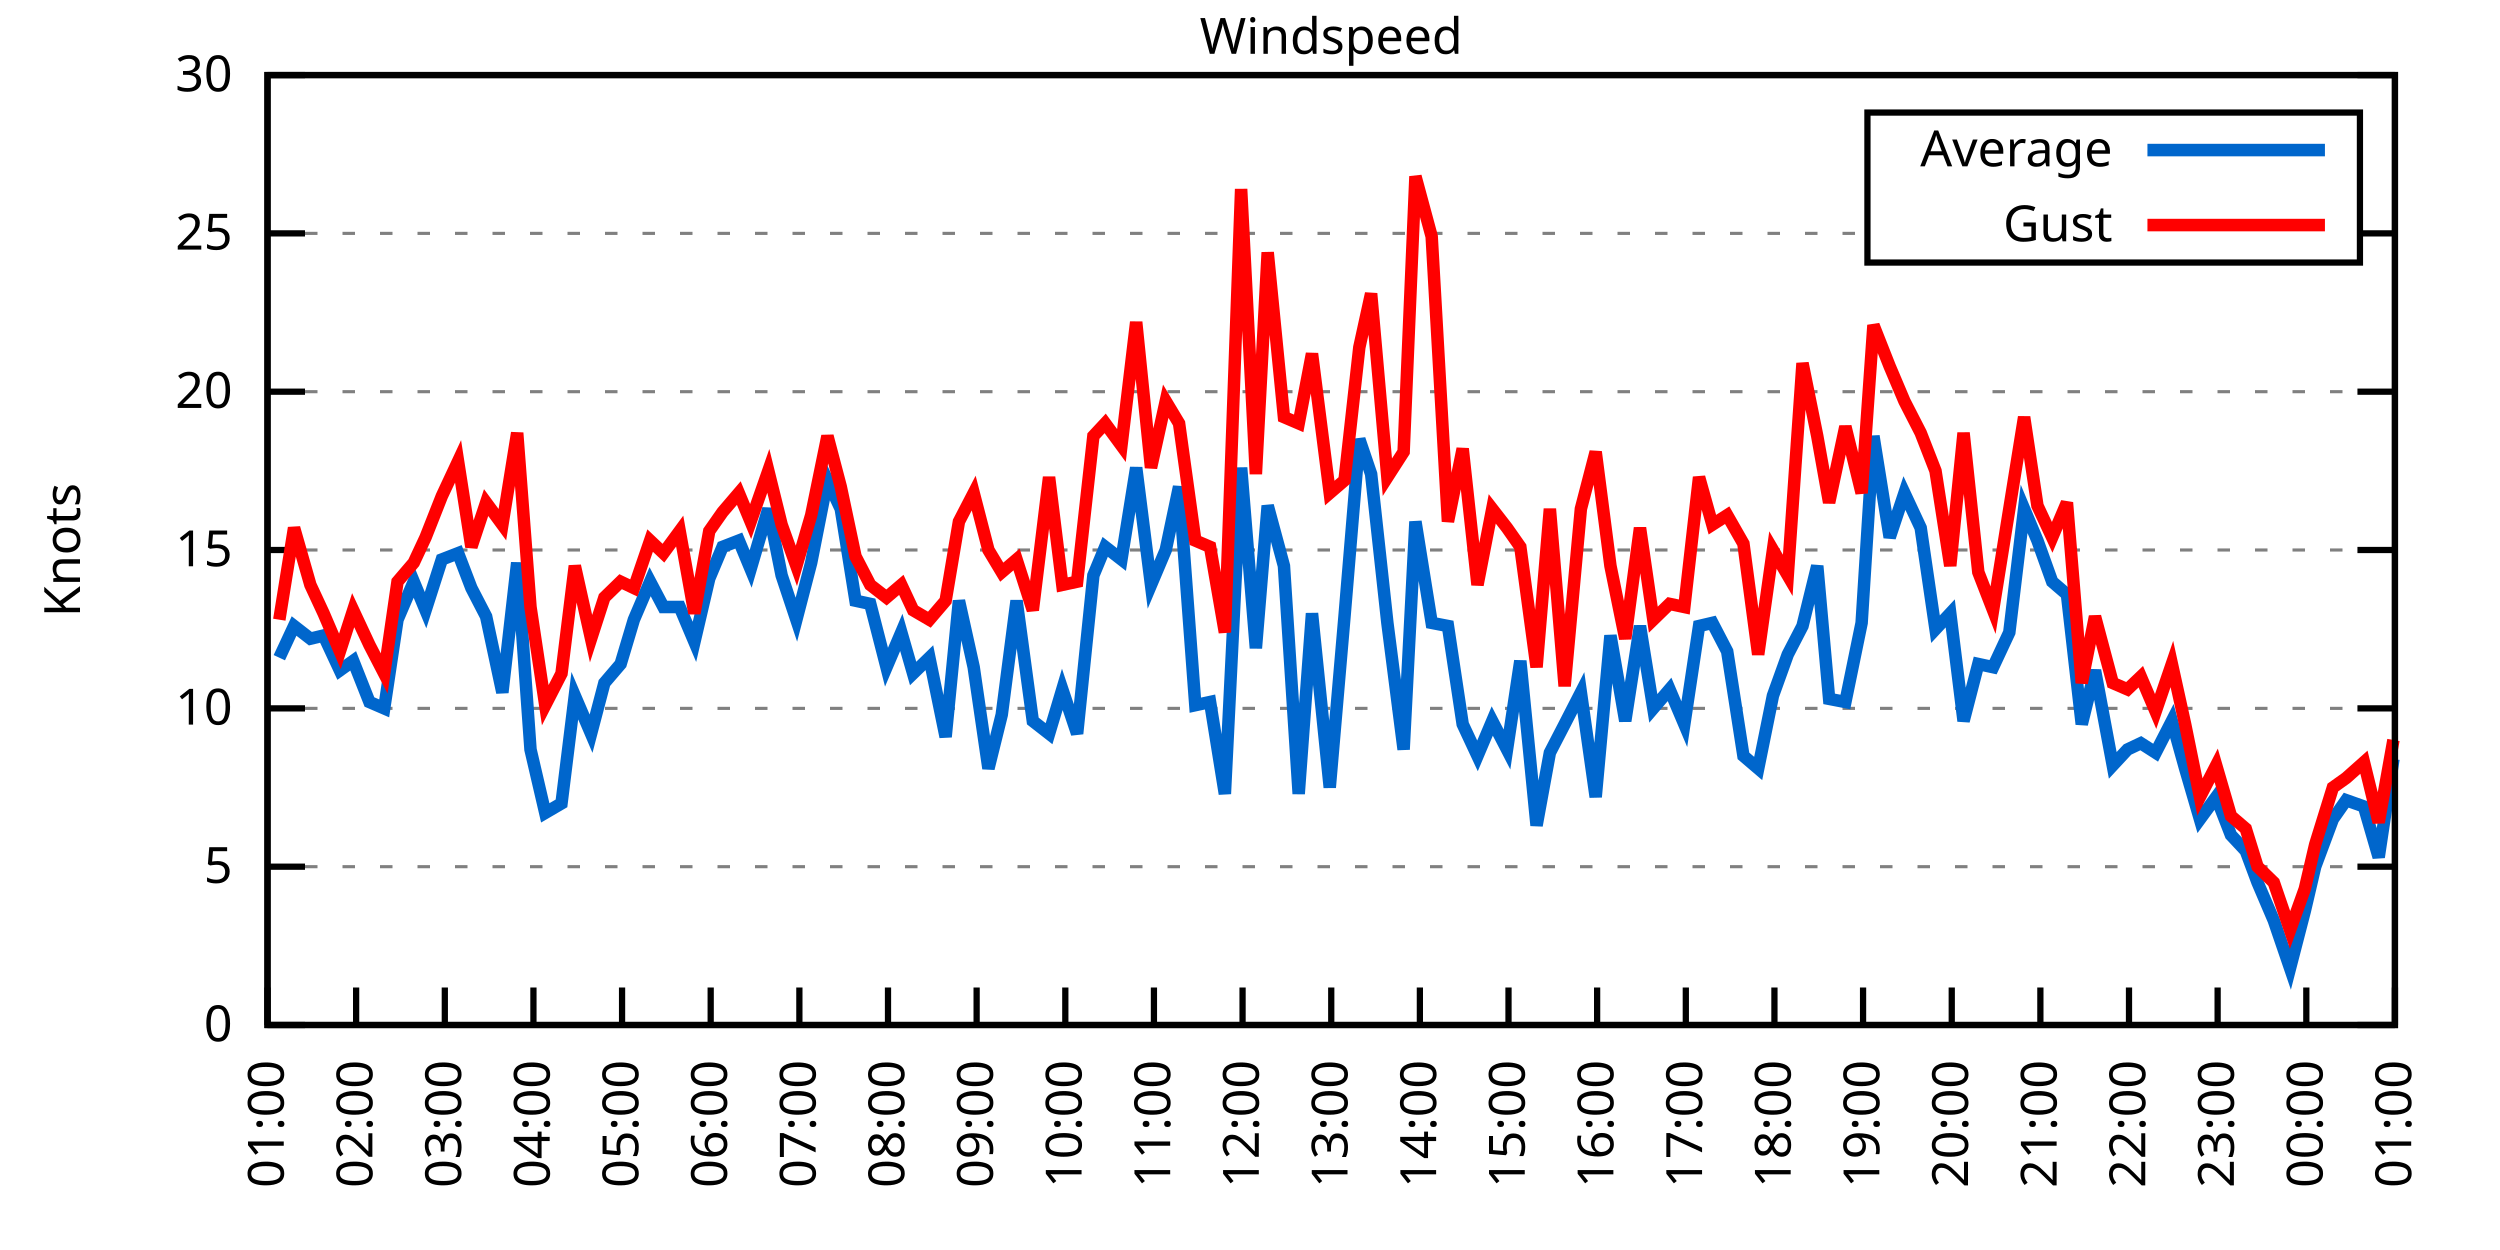
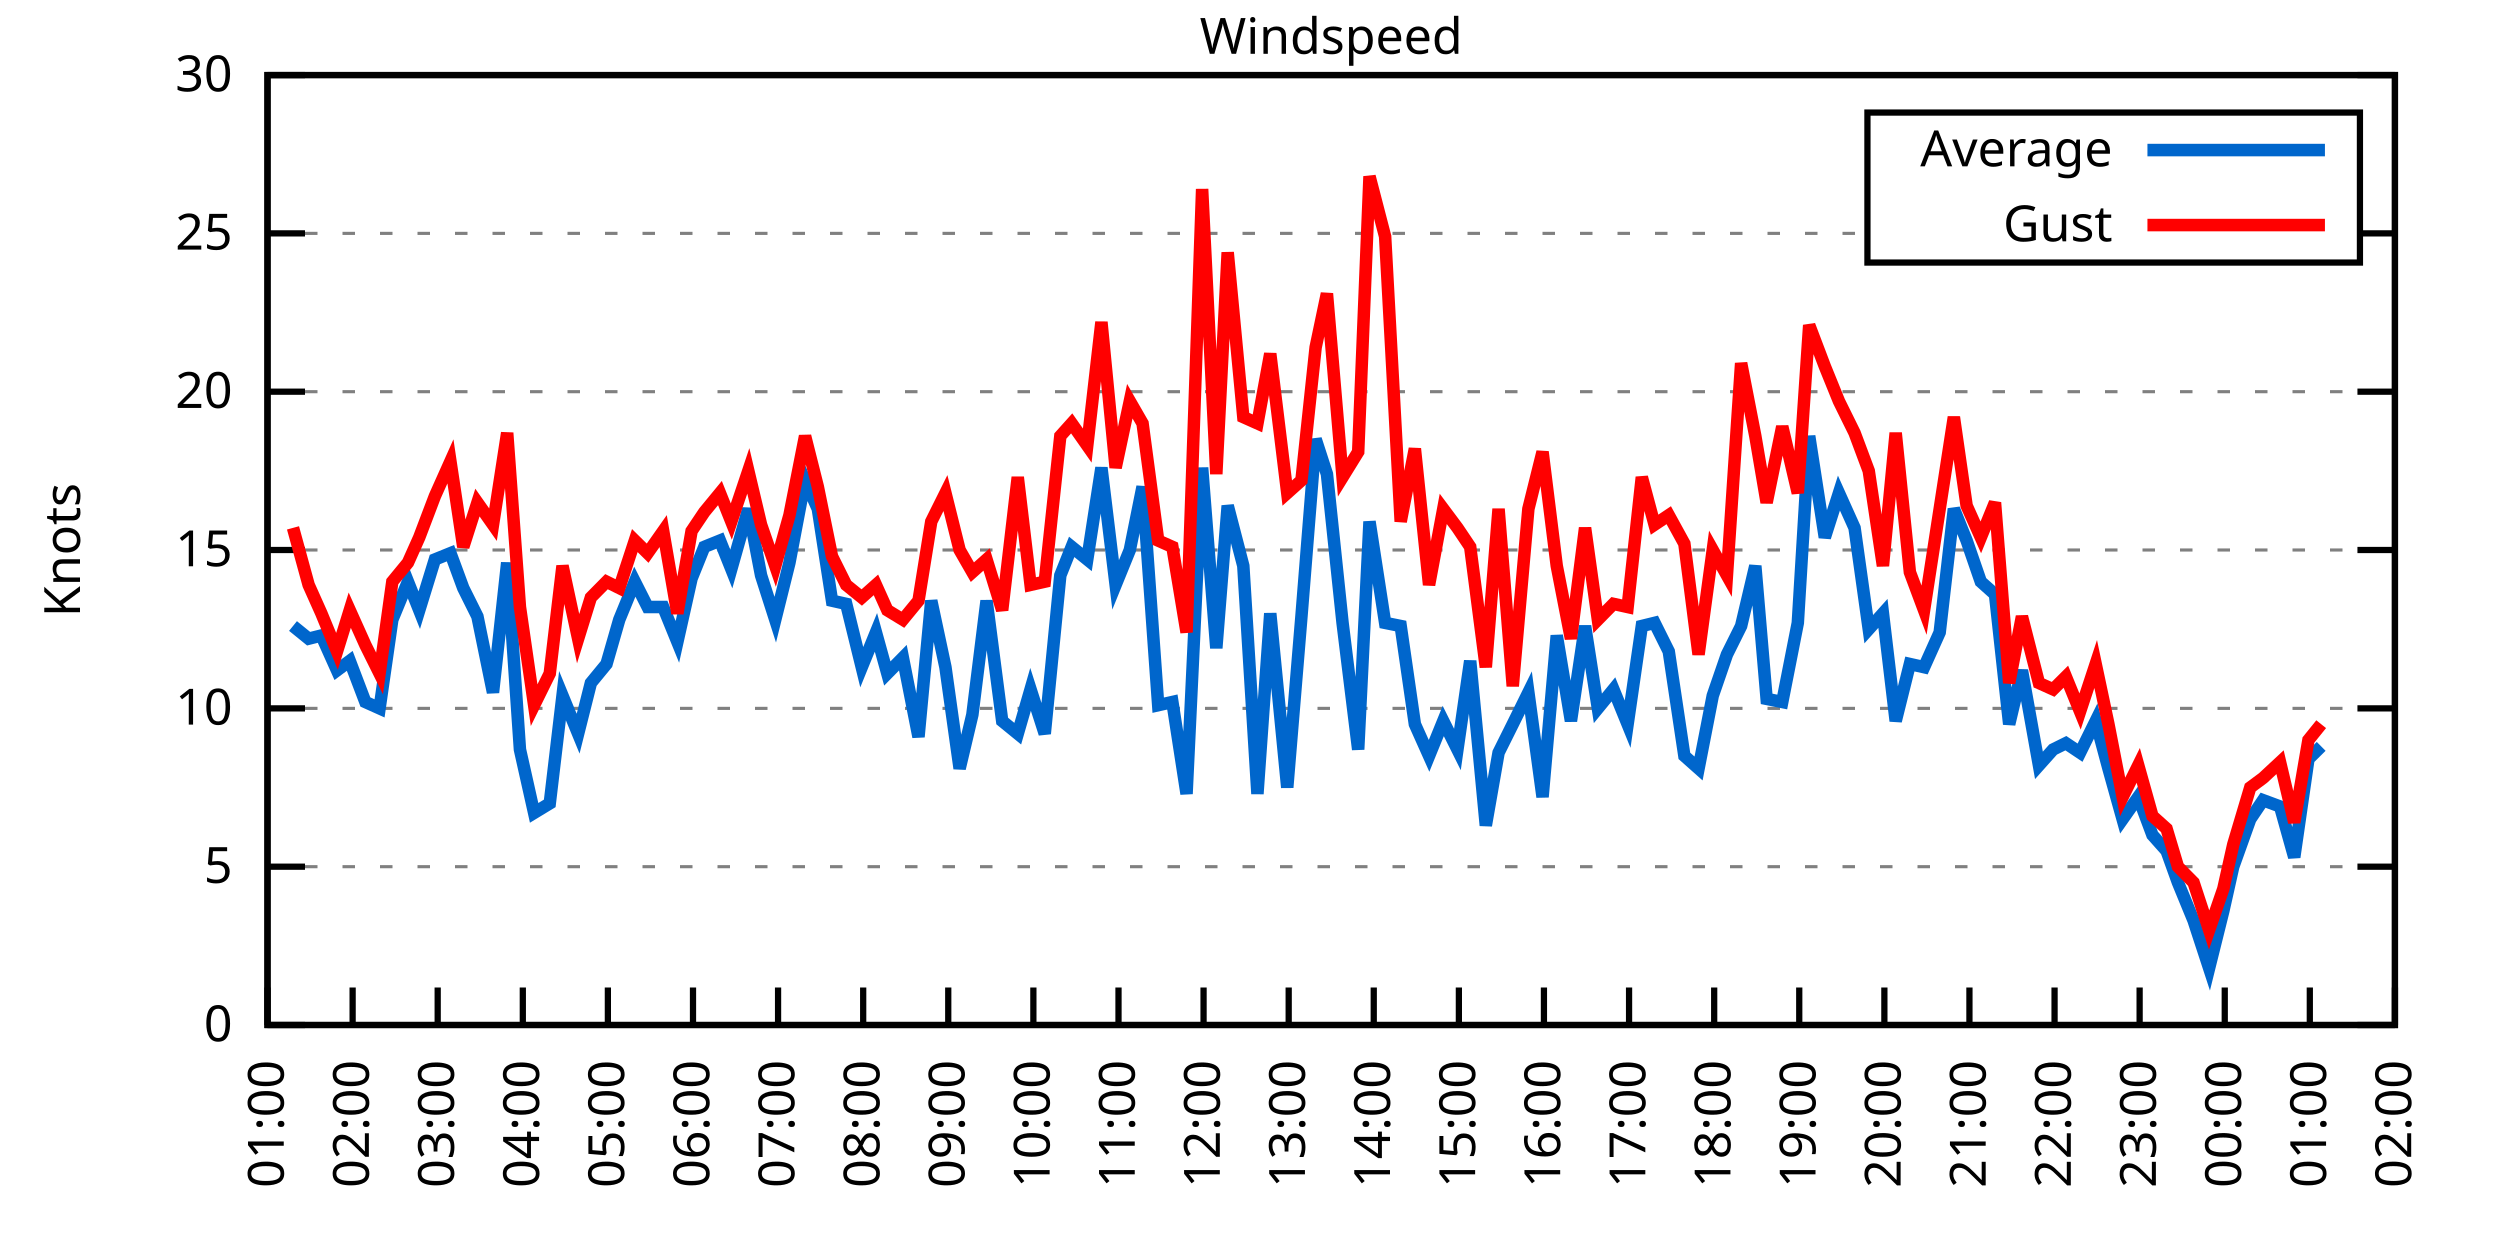
<svg xmlns="http://www.w3.org/2000/svg" xmlns:xlink="http://www.w3.org/1999/xlink" width="400" height="200" viewBox="0 0 400 200">
  <g id="gnuplot_canvas">
    <rect x="0" y="0" width="400" height="200" fill="none" />
    <defs>
      <circle id="gpDot" r="0.5" stroke-width="0.5" stroke="currentColor" />
      <path id="gpPt0" stroke-width="0.333" stroke="currentColor" d="M-1,0 h2 M0,-1 v2" />
      <path id="gpPt1" stroke-width="0.333" stroke="currentColor" d="M-1,-1 L1,1 M1,-1 L-1,1" />
      <path id="gpPt2" stroke-width="0.333" stroke="currentColor" d="M-1,0 L1,0 M0,-1 L0,1 M-1,-1 L1,1 M-1,1 L1,-1" />
      <rect id="gpPt3" stroke-width="0.333" stroke="currentColor" x="-1" y="-1" width="2" height="2" />
      <rect id="gpPt4" stroke-width="0.333" stroke="currentColor" fill="currentColor" x="-1" y="-1" width="2" height="2" />
      <circle id="gpPt5" stroke-width="0.333" stroke="currentColor" cx="0" cy="0" r="1" />
      <use xlink:href="#gpPt5" id="gpPt6" fill="currentColor" stroke="none" />
      <path id="gpPt7" stroke-width="0.333" stroke="currentColor" d="M0,-1.33 L-1.33,0.67 L1.33,0.67 z" />
      <use xlink:href="#gpPt7" id="gpPt8" fill="currentColor" stroke="none" />
      <use xlink:href="#gpPt7" id="gpPt9" stroke="currentColor" transform="rotate(180)" />
      <use xlink:href="#gpPt9" id="gpPt10" fill="currentColor" stroke="none" />
      <use xlink:href="#gpPt3" id="gpPt11" stroke="currentColor" transform="rotate(45)" />
      <use xlink:href="#gpPt11" id="gpPt12" fill="currentColor" stroke="none" />
      <path id="gpPt13" stroke-width="0.333" stroke="currentColor" d="M0,1.330 L1.265,0.411 L0.782,-1.067 L-0.782,-1.076 L-1.265,0.411 z" />
      <use xlink:href="#gpPt13" id="gpPt14" fill="currentColor" stroke="none" />
      <filter id="textbox" filterUnits="objectBoundingBox" x="0" y="0" height="1" width="1">
        <feFlood flood-color="white" flood-opacity="1" result="bgnd" />
        <feComposite in="SourceGraphic" in2="bgnd" operator="atop" />
      </filter>
      <filter id="greybox" filterUnits="objectBoundingBox" x="0" y="0" height="1" width="1">
        <feFlood flood-color="lightgrey" flood-opacity="1" result="grey" />
        <feComposite in="SourceGraphic" in2="grey" operator="atop" />
      </filter>
    </defs>
    <g fill="none" color="white" stroke="currentColor" stroke-width="1.00" stroke-linecap="butt" stroke-linejoin="miter">
</g>
    <g fill="none" color="black" stroke="currentColor" stroke-width="1.00" stroke-linecap="butt" stroke-linejoin="miter">
      <g stroke="none" shape-rendering="crispEdges">
        <polygon fill="rgb(255, 255, 255)" points="42.80,164.00 383.18,164.00 383.18,12.02 42.80,12.02 " />
      </g>
    </g>
    <g fill="none" color="black" stroke="currentColor" stroke-width="1.00" stroke-linecap="butt" stroke-linejoin="miter">
</g>
    <g fill="none" color="black" stroke="black" stroke-width="0.50" stroke-linecap="butt" stroke-linejoin="miter">
</g>
    <g fill="none" color="gray" stroke="currentColor" stroke-width="0.50" stroke-linecap="butt" stroke-linejoin="miter">
      <path stroke="gray" stroke-dasharray="2,4" class="gridline" d="M42.80,164.00 L383.19,164.00  " />
    </g>
    <g fill="none" color="gray" stroke="gray" stroke-width="1.00" stroke-linecap="butt" stroke-linejoin="miter">
</g>
    <g fill="none" color="black" stroke="currentColor" stroke-width="1.00" stroke-linecap="butt" stroke-linejoin="miter">
      <path stroke="black" d="M42.80,164.00 L48.80,164.00 M383.19,164.00 L377.19,164.00  " />
      <g transform="translate(37.20,166.60)" stroke="none" fill="black" font-family="Sans" font-size="8.00" text-anchor="end">
        <text>
          <tspan font-family="Sans"> 0</tspan>
        </text>
      </g>
    </g>
    <g fill="none" color="black" stroke="currentColor" stroke-width="1.00" stroke-linecap="butt" stroke-linejoin="miter">
</g>
    <g fill="none" color="black" stroke="black" stroke-width="0.50" stroke-linecap="butt" stroke-linejoin="miter">
</g>
    <g fill="none" color="gray" stroke="currentColor" stroke-width="0.50" stroke-linecap="butt" stroke-linejoin="miter">
      <path stroke="gray" stroke-dasharray="2,4" class="gridline" d="M42.80,138.67 L383.19,138.67  " />
    </g>
    <g fill="none" color="gray" stroke="gray" stroke-width="1.00" stroke-linecap="butt" stroke-linejoin="miter">
</g>
    <g fill="none" color="black" stroke="currentColor" stroke-width="1.00" stroke-linecap="butt" stroke-linejoin="miter">
      <path stroke="black" d="M42.80,138.67 L48.80,138.67 M383.19,138.67 L377.19,138.67  " />
      <g transform="translate(37.20,141.27)" stroke="none" fill="black" font-family="Sans" font-size="8.00" text-anchor="end">
        <text>
          <tspan font-family="Sans"> 5</tspan>
        </text>
      </g>
    </g>
    <g fill="none" color="black" stroke="currentColor" stroke-width="1.00" stroke-linecap="butt" stroke-linejoin="miter">
</g>
    <g fill="none" color="black" stroke="black" stroke-width="0.50" stroke-linecap="butt" stroke-linejoin="miter">
</g>
    <g fill="none" color="gray" stroke="currentColor" stroke-width="0.50" stroke-linecap="butt" stroke-linejoin="miter">
      <path stroke="gray" stroke-dasharray="2,4" class="gridline" d="M42.80,113.34 L383.19,113.34  " />
    </g>
    <g fill="none" color="gray" stroke="gray" stroke-width="1.00" stroke-linecap="butt" stroke-linejoin="miter">
</g>
    <g fill="none" color="black" stroke="currentColor" stroke-width="1.00" stroke-linecap="butt" stroke-linejoin="miter">
      <path stroke="black" d="M42.80,113.34 L48.80,113.34 M383.19,113.34 L377.19,113.34  " />
      <g transform="translate(37.20,115.94)" stroke="none" fill="black" font-family="Sans" font-size="8.00" text-anchor="end">
        <text>
          <tspan font-family="Sans"> 10</tspan>
        </text>
      </g>
    </g>
    <g fill="none" color="black" stroke="currentColor" stroke-width="1.00" stroke-linecap="butt" stroke-linejoin="miter">
</g>
    <g fill="none" color="black" stroke="black" stroke-width="0.50" stroke-linecap="butt" stroke-linejoin="miter">
</g>
    <g fill="none" color="gray" stroke="currentColor" stroke-width="0.50" stroke-linecap="butt" stroke-linejoin="miter">
      <path stroke="gray" stroke-dasharray="2,4" class="gridline" d="M42.80,88.00 L383.19,88.00  " />
    </g>
    <g fill="none" color="gray" stroke="gray" stroke-width="1.00" stroke-linecap="butt" stroke-linejoin="miter">
</g>
    <g fill="none" color="black" stroke="currentColor" stroke-width="1.00" stroke-linecap="butt" stroke-linejoin="miter">
      <path stroke="black" d="M42.80,88.00 L48.80,88.00 M383.19,88.00 L377.19,88.00  " />
      <g transform="translate(37.20,90.60)" stroke="none" fill="black" font-family="Sans" font-size="8.00" text-anchor="end">
        <text>
          <tspan font-family="Sans"> 15</tspan>
        </text>
      </g>
    </g>
    <g fill="none" color="black" stroke="currentColor" stroke-width="1.00" stroke-linecap="butt" stroke-linejoin="miter">
</g>
    <g fill="none" color="black" stroke="black" stroke-width="0.50" stroke-linecap="butt" stroke-linejoin="miter">
</g>
    <g fill="none" color="gray" stroke="currentColor" stroke-width="0.50" stroke-linecap="butt" stroke-linejoin="miter">
      <path stroke="gray" stroke-dasharray="2,4" class="gridline" d="M42.80,62.67 L383.19,62.67  " />
    </g>
    <g fill="none" color="gray" stroke="gray" stroke-width="1.00" stroke-linecap="butt" stroke-linejoin="miter">
</g>
    <g fill="none" color="black" stroke="currentColor" stroke-width="1.00" stroke-linecap="butt" stroke-linejoin="miter">
      <path stroke="black" d="M42.80,62.67 L48.80,62.67 M383.19,62.67 L377.19,62.67  " />
      <g transform="translate(37.20,65.27)" stroke="none" fill="black" font-family="Sans" font-size="8.00" text-anchor="end">
        <text>
          <tspan font-family="Sans"> 20</tspan>
        </text>
      </g>
    </g>
    <g fill="none" color="black" stroke="currentColor" stroke-width="1.00" stroke-linecap="butt" stroke-linejoin="miter">
</g>
    <g fill="none" color="black" stroke="black" stroke-width="0.50" stroke-linecap="butt" stroke-linejoin="miter">
</g>
    <g fill="none" color="gray" stroke="currentColor" stroke-width="0.50" stroke-linecap="butt" stroke-linejoin="miter">
      <path stroke="gray" stroke-dasharray="2,4" class="gridline" d="M42.80,37.34 L298.79,37.34 M377.59,37.34 L383.19,37.34  " />
    </g>
    <g fill="none" color="gray" stroke="gray" stroke-width="1.00" stroke-linecap="butt" stroke-linejoin="miter">
</g>
    <g fill="none" color="black" stroke="currentColor" stroke-width="1.00" stroke-linecap="butt" stroke-linejoin="miter">
      <path stroke="black" d="M42.80,37.34 L48.80,37.34 M383.19,37.34 L377.19,37.34  " />
      <g transform="translate(37.20,39.94)" stroke="none" fill="black" font-family="Sans" font-size="8.00" text-anchor="end">
        <text>
          <tspan font-family="Sans"> 25</tspan>
        </text>
      </g>
    </g>
    <g fill="none" color="black" stroke="currentColor" stroke-width="1.00" stroke-linecap="butt" stroke-linejoin="miter">
</g>
    <g fill="none" color="black" stroke="black" stroke-width="0.50" stroke-linecap="butt" stroke-linejoin="miter">
</g>
    <g fill="none" color="gray" stroke="currentColor" stroke-width="0.50" stroke-linecap="butt" stroke-linejoin="miter">
      <path stroke="gray" stroke-dasharray="2,4" class="gridline" d="M42.80,12.01 L383.19,12.01  " />
    </g>
    <g fill="none" color="gray" stroke="gray" stroke-width="1.00" stroke-linecap="butt" stroke-linejoin="miter">
</g>
    <g fill="none" color="black" stroke="currentColor" stroke-width="1.00" stroke-linecap="butt" stroke-linejoin="miter">
      <path stroke="black" d="M42.80,12.01 L48.80,12.01 M383.19,12.01 L377.19,12.01  " />
      <g transform="translate(37.20,14.61)" stroke="none" fill="black" font-family="Sans" font-size="8.00" text-anchor="end">
        <text>
          <tspan font-family="Sans"> 30</tspan>
        </text>
      </g>
    </g>
    <g fill="none" color="black" stroke="currentColor" stroke-width="1.00" stroke-linecap="butt" stroke-linejoin="miter">
      <path stroke="black" d="M42.80,164.00 L42.80,158.00  " />
      <g transform="translate(45.40,169.60) rotate(270.00)" stroke="none" fill="black" font-family="Sans" font-size="8.00" text-anchor="end">
        <text>
          <tspan font-family="Sans">01:00</tspan>
        </text>
      </g>
    </g>
    <g fill="none" color="black" stroke="currentColor" stroke-width="1.00" stroke-linecap="butt" stroke-linejoin="miter">
-       <path stroke="black" d="M56.98,164.00 L56.98,158.00  " />
-       <g transform="translate(59.58,169.60) rotate(270.00)" stroke="none" fill="black" font-family="Sans" font-size="8.00" text-anchor="end">
+       <path stroke="black" d="M56.42,164.00 L56.42,158.00  " />
+       <g transform="translate(59.02,169.60) rotate(270.00)" stroke="none" fill="black" font-family="Sans" font-size="8.00" text-anchor="end">
        <text>
          <tspan font-family="Sans">02:00</tspan>
        </text>
      </g>
    </g>
    <g fill="none" color="black" stroke="currentColor" stroke-width="1.00" stroke-linecap="butt" stroke-linejoin="miter">
-       <path stroke="black" d="M71.17,164.00 L71.17,158.00  " />
-       <g transform="translate(73.77,169.60) rotate(270.00)" stroke="none" fill="black" font-family="Sans" font-size="8.00" text-anchor="end">
+       <path stroke="black" d="M70.03,164.00 L70.03,158.00  " />
+       <g transform="translate(72.63,169.60) rotate(270.00)" stroke="none" fill="black" font-family="Sans" font-size="8.00" text-anchor="end">
        <text>
          <tspan font-family="Sans">03:00</tspan>
        </text>
      </g>
    </g>
    <g fill="none" color="black" stroke="currentColor" stroke-width="1.00" stroke-linecap="butt" stroke-linejoin="miter">
-       <path stroke="black" d="M85.35,164.00 L85.35,158.00  " />
-       <g transform="translate(87.95,169.60) rotate(270.00)" stroke="none" fill="black" font-family="Sans" font-size="8.00" text-anchor="end">
+       <path stroke="black" d="M83.65,164.00 L83.65,158.00  " />
+       <g transform="translate(86.25,169.60) rotate(270.00)" stroke="none" fill="black" font-family="Sans" font-size="8.00" text-anchor="end">
        <text>
          <tspan font-family="Sans">04:00</tspan>
        </text>
      </g>
    </g>
    <g fill="none" color="black" stroke="currentColor" stroke-width="1.00" stroke-linecap="butt" stroke-linejoin="miter">
-       <path stroke="black" d="M99.53,164.00 L99.53,158.00  " />
-       <g transform="translate(102.13,169.60) rotate(270.00)" stroke="none" fill="black" font-family="Sans" font-size="8.00" text-anchor="end">
+       <path stroke="black" d="M97.26,164.00 L97.26,158.00  " />
+       <g transform="translate(99.86,169.60) rotate(270.00)" stroke="none" fill="black" font-family="Sans" font-size="8.00" text-anchor="end">
        <text>
          <tspan font-family="Sans">05:00</tspan>
        </text>
      </g>
    </g>
    <g fill="none" color="black" stroke="currentColor" stroke-width="1.00" stroke-linecap="butt" stroke-linejoin="miter">
-       <path stroke="black" d="M113.71,164.00 L113.71,158.00  " />
-       <g transform="translate(116.31,169.60) rotate(270.00)" stroke="none" fill="black" font-family="Sans" font-size="8.00" text-anchor="end">
+       <path stroke="black" d="M110.88,164.00 L110.88,158.00  " />
+       <g transform="translate(113.48,169.60) rotate(270.00)" stroke="none" fill="black" font-family="Sans" font-size="8.00" text-anchor="end">
        <text>
          <tspan font-family="Sans">06:00</tspan>
        </text>
      </g>
    </g>
    <g fill="none" color="black" stroke="currentColor" stroke-width="1.00" stroke-linecap="butt" stroke-linejoin="miter">
-       <path stroke="black" d="M127.90,164.00 L127.90,158.00  " />
-       <g transform="translate(130.50,169.60) rotate(270.00)" stroke="none" fill="black" font-family="Sans" font-size="8.00" text-anchor="end">
+       <path stroke="black" d="M124.49,164.00 L124.49,158.00  " />
+       <g transform="translate(127.09,169.60) rotate(270.00)" stroke="none" fill="black" font-family="Sans" font-size="8.00" text-anchor="end">
        <text>
          <tspan font-family="Sans">07:00</tspan>
        </text>
      </g>
    </g>
    <g fill="none" color="black" stroke="currentColor" stroke-width="1.00" stroke-linecap="butt" stroke-linejoin="miter">
-       <path stroke="black" d="M142.08,164.00 L142.08,158.00  " />
-       <g transform="translate(144.68,169.60) rotate(270.00)" stroke="none" fill="black" font-family="Sans" font-size="8.00" text-anchor="end">
+       <path stroke="black" d="M138.11,164.00 L138.11,158.00  " />
+       <g transform="translate(140.71,169.60) rotate(270.00)" stroke="none" fill="black" font-family="Sans" font-size="8.00" text-anchor="end">
        <text>
          <tspan font-family="Sans">08:00</tspan>
        </text>
      </g>
    </g>
    <g fill="none" color="black" stroke="currentColor" stroke-width="1.00" stroke-linecap="butt" stroke-linejoin="miter">
-       <path stroke="black" d="M156.26,164.00 L156.26,158.00  " />
-       <g transform="translate(158.86,169.60) rotate(270.00)" stroke="none" fill="black" font-family="Sans" font-size="8.00" text-anchor="end">
+       <path stroke="black" d="M151.72,164.00 L151.72,158.00  " />
+       <g transform="translate(154.32,169.60) rotate(270.00)" stroke="none" fill="black" font-family="Sans" font-size="8.00" text-anchor="end">
        <text>
          <tspan font-family="Sans">09:00</tspan>
        </text>
      </g>
    </g>
    <g fill="none" color="black" stroke="currentColor" stroke-width="1.00" stroke-linecap="butt" stroke-linejoin="miter">
-       <path stroke="black" d="M170.45,164.00 L170.45,158.00  " />
-       <g transform="translate(173.05,169.60) rotate(270.00)" stroke="none" fill="black" font-family="Sans" font-size="8.00" text-anchor="end">
+       <path stroke="black" d="M165.34,164.00 L165.34,158.00  " />
+       <g transform="translate(167.94,169.60) rotate(270.00)" stroke="none" fill="black" font-family="Sans" font-size="8.00" text-anchor="end">
        <text>
          <tspan font-family="Sans">10:00</tspan>
        </text>
      </g>
    </g>
    <g fill="none" color="black" stroke="currentColor" stroke-width="1.00" stroke-linecap="butt" stroke-linejoin="miter">
-       <path stroke="black" d="M184.63,164.00 L184.63,158.00  " />
-       <g transform="translate(187.23,169.60) rotate(270.00)" stroke="none" fill="black" font-family="Sans" font-size="8.00" text-anchor="end">
+       <path stroke="black" d="M178.96,164.00 L178.96,158.00  " />
+       <g transform="translate(181.56,169.60) rotate(270.00)" stroke="none" fill="black" font-family="Sans" font-size="8.00" text-anchor="end">
        <text>
          <tspan font-family="Sans">11:00</tspan>
        </text>
      </g>
    </g>
    <g fill="none" color="black" stroke="currentColor" stroke-width="1.00" stroke-linecap="butt" stroke-linejoin="miter">
-       <path stroke="black" d="M198.81,164.00 L198.81,158.00  " />
-       <g transform="translate(201.41,169.60) rotate(270.00)" stroke="none" fill="black" font-family="Sans" font-size="8.00" text-anchor="end">
+       <path stroke="black" d="M192.57,164.00 L192.57,158.00  " />
+       <g transform="translate(195.17,169.60) rotate(270.00)" stroke="none" fill="black" font-family="Sans" font-size="8.00" text-anchor="end">
        <text>
          <tspan font-family="Sans">12:00</tspan>
        </text>
      </g>
    </g>
    <g fill="none" color="black" stroke="currentColor" stroke-width="1.00" stroke-linecap="butt" stroke-linejoin="miter">
-       <path stroke="black" d="M213.00,164.00 L213.00,158.00  " />
-       <g transform="translate(215.60,169.60) rotate(270.00)" stroke="none" fill="black" font-family="Sans" font-size="8.00" text-anchor="end">
+       <path stroke="black" d="M206.19,164.00 L206.19,158.00  " />
+       <g transform="translate(208.79,169.60) rotate(270.00)" stroke="none" fill="black" font-family="Sans" font-size="8.00" text-anchor="end">
        <text>
          <tspan font-family="Sans">13:00</tspan>
        </text>
      </g>
    </g>
    <g fill="none" color="black" stroke="currentColor" stroke-width="1.00" stroke-linecap="butt" stroke-linejoin="miter">
-       <path stroke="black" d="M227.18,164.00 L227.18,158.00  " />
-       <g transform="translate(229.78,169.60) rotate(270.00)" stroke="none" fill="black" font-family="Sans" font-size="8.00" text-anchor="end">
+       <path stroke="black" d="M219.80,164.00 L219.80,158.00  " />
+       <g transform="translate(222.40,169.60) rotate(270.00)" stroke="none" fill="black" font-family="Sans" font-size="8.00" text-anchor="end">
        <text>
          <tspan font-family="Sans">14:00</tspan>
        </text>
      </g>
    </g>
    <g fill="none" color="black" stroke="currentColor" stroke-width="1.00" stroke-linecap="butt" stroke-linejoin="miter">
-       <path stroke="black" d="M241.36,164.00 L241.36,158.00  " />
-       <g transform="translate(243.96,169.60) rotate(270.00)" stroke="none" fill="black" font-family="Sans" font-size="8.00" text-anchor="end">
+       <path stroke="black" d="M233.42,164.00 L233.42,158.00  " />
+       <g transform="translate(236.02,169.60) rotate(270.00)" stroke="none" fill="black" font-family="Sans" font-size="8.00" text-anchor="end">
        <text>
          <tspan font-family="Sans">15:00</tspan>
        </text>
      </g>
    </g>
    <g fill="none" color="black" stroke="currentColor" stroke-width="1.00" stroke-linecap="butt" stroke-linejoin="miter">
-       <path stroke="black" d="M255.54,164.00 L255.54,158.00  " />
-       <g transform="translate(258.14,169.60) rotate(270.00)" stroke="none" fill="black" font-family="Sans" font-size="8.00" text-anchor="end">
+       <path stroke="black" d="M247.03,164.00 L247.03,158.00  " />
+       <g transform="translate(249.63,169.60) rotate(270.00)" stroke="none" fill="black" font-family="Sans" font-size="8.00" text-anchor="end">
        <text>
          <tspan font-family="Sans">16:00</tspan>
        </text>
      </g>
    </g>
    <g fill="none" color="black" stroke="currentColor" stroke-width="1.00" stroke-linecap="butt" stroke-linejoin="miter">
-       <path stroke="black" d="M269.73,164.00 L269.73,158.00  " />
-       <g transform="translate(272.33,169.60) rotate(270.00)" stroke="none" fill="black" font-family="Sans" font-size="8.00" text-anchor="end">
+       <path stroke="black" d="M260.65,164.00 L260.65,158.00  " />
+       <g transform="translate(263.25,169.60) rotate(270.00)" stroke="none" fill="black" font-family="Sans" font-size="8.00" text-anchor="end">
        <text>
          <tspan font-family="Sans">17:00</tspan>
        </text>
      </g>
    </g>
    <g fill="none" color="black" stroke="currentColor" stroke-width="1.00" stroke-linecap="butt" stroke-linejoin="miter">
-       <path stroke="black" d="M283.91,164.00 L283.91,158.00  " />
-       <g transform="translate(286.51,169.60) rotate(270.00)" stroke="none" fill="black" font-family="Sans" font-size="8.00" text-anchor="end">
+       <path stroke="black" d="M274.27,164.00 L274.27,158.00  " />
+       <g transform="translate(276.87,169.60) rotate(270.00)" stroke="none" fill="black" font-family="Sans" font-size="8.00" text-anchor="end">
        <text>
          <tspan font-family="Sans">18:00</tspan>
        </text>
      </g>
    </g>
    <g fill="none" color="black" stroke="currentColor" stroke-width="1.00" stroke-linecap="butt" stroke-linejoin="miter">
-       <path stroke="black" d="M298.09,164.00 L298.09,158.00  " />
-       <g transform="translate(300.69,169.60) rotate(270.00)" stroke="none" fill="black" font-family="Sans" font-size="8.00" text-anchor="end">
+       <path stroke="black" d="M287.88,164.00 L287.88,158.00  " />
+       <g transform="translate(290.48,169.60) rotate(270.00)" stroke="none" fill="black" font-family="Sans" font-size="8.00" text-anchor="end">
        <text>
          <tspan font-family="Sans">19:00</tspan>
        </text>
      </g>
    </g>
    <g fill="none" color="black" stroke="currentColor" stroke-width="1.00" stroke-linecap="butt" stroke-linejoin="miter">
-       <path stroke="black" d="M312.28,164.00 L312.28,158.00  " />
-       <g transform="translate(314.88,169.60) rotate(270.00)" stroke="none" fill="black" font-family="Sans" font-size="8.00" text-anchor="end">
+       <path stroke="black" d="M301.50,164.00 L301.50,158.00  " />
+       <g transform="translate(304.10,169.60) rotate(270.00)" stroke="none" fill="black" font-family="Sans" font-size="8.00" text-anchor="end">
        <text>
          <tspan font-family="Sans">20:00</tspan>
        </text>
      </g>
    </g>
    <g fill="none" color="black" stroke="currentColor" stroke-width="1.00" stroke-linecap="butt" stroke-linejoin="miter">
-       <path stroke="black" d="M326.46,164.00 L326.46,158.00  " />
-       <g transform="translate(329.06,169.60) rotate(270.00)" stroke="none" fill="black" font-family="Sans" font-size="8.00" text-anchor="end">
+       <path stroke="black" d="M315.11,164.00 L315.11,158.00  " />
+       <g transform="translate(317.71,169.60) rotate(270.00)" stroke="none" fill="black" font-family="Sans" font-size="8.00" text-anchor="end">
        <text>
          <tspan font-family="Sans">21:00</tspan>
        </text>
      </g>
    </g>
    <g fill="none" color="black" stroke="currentColor" stroke-width="1.00" stroke-linecap="butt" stroke-linejoin="miter">
-       <path stroke="black" d="M340.64,164.00 L340.64,158.00  " />
-       <g transform="translate(343.24,169.60) rotate(270.00)" stroke="none" fill="black" font-family="Sans" font-size="8.00" text-anchor="end">
+       <path stroke="black" d="M328.73,164.00 L328.73,158.00  " />
+       <g transform="translate(331.33,169.60) rotate(270.00)" stroke="none" fill="black" font-family="Sans" font-size="8.00" text-anchor="end">
        <text>
          <tspan font-family="Sans">22:00</tspan>
        </text>
      </g>
    </g>
    <g fill="none" color="black" stroke="currentColor" stroke-width="1.00" stroke-linecap="butt" stroke-linejoin="miter">
-       <path stroke="black" d="M354.82,164.00 L354.82,158.00  " />
-       <g transform="translate(357.42,169.60) rotate(270.00)" stroke="none" fill="black" font-family="Sans" font-size="8.00" text-anchor="end">
+       <path stroke="black" d="M342.34,164.00 L342.34,158.00  " />
+       <g transform="translate(344.94,169.60) rotate(270.00)" stroke="none" fill="black" font-family="Sans" font-size="8.00" text-anchor="end">
        <text>
          <tspan font-family="Sans">23:00</tspan>
        </text>
      </g>
    </g>
    <g fill="none" color="black" stroke="currentColor" stroke-width="1.00" stroke-linecap="butt" stroke-linejoin="miter">
-       <path stroke="black" d="M369.01,164.00 L369.01,158.00  " />
-       <g transform="translate(371.61,169.60) rotate(270.00)" stroke="none" fill="black" font-family="Sans" font-size="8.00" text-anchor="end">
+       <path stroke="black" d="M355.96,164.00 L355.96,158.00  " />
+       <g transform="translate(358.56,169.60) rotate(270.00)" stroke="none" fill="black" font-family="Sans" font-size="8.00" text-anchor="end">
        <text>
          <tspan font-family="Sans">00:00</tspan>
+         </text>
+       </g>
+     </g>
+     <g fill="none" color="black" stroke="currentColor" stroke-width="1.00" stroke-linecap="butt" stroke-linejoin="miter">
+       <path stroke="black" d="M369.57,164.00 L369.57,158.00  " />
+       <g transform="translate(372.17,169.60) rotate(270.00)" stroke="none" fill="black" font-family="Sans" font-size="8.00" text-anchor="end">
+         <text>
+           <tspan font-family="Sans">01:00</tspan>
        </text>
      </g>
    </g>
    <g fill="none" color="black" stroke="currentColor" stroke-width="1.00" stroke-linecap="butt" stroke-linejoin="miter">
      <path stroke="black" d="M383.19,164.00 L383.19,158.00  " />
      <g transform="translate(385.79,169.60) rotate(270.00)" stroke="none" fill="black" font-family="Sans" font-size="8.00" text-anchor="end">
        <text>
-           <tspan font-family="Sans">01:00</tspan>
+           <tspan font-family="Sans">02:00</tspan>
        </text>
      </g>
    </g>
    <g fill="none" color="black" stroke="currentColor" stroke-width="1.00" stroke-linecap="butt" stroke-linejoin="miter">
</g>
    <g fill="none" color="black" stroke="currentColor" stroke-width="1.00" stroke-linecap="butt" stroke-linejoin="miter">
      <path stroke="black" d="M42.80,12.01 L42.80,164.00 L383.19,164.00 L383.19,12.01 L42.80,12.01 Z  " />
    </g>
    <g fill="none" color="black" stroke="currentColor" stroke-width="1.00" stroke-linecap="butt" stroke-linejoin="miter">
</g>
    <g fill="none" color="black" stroke="currentColor" stroke-width="1.00" stroke-linecap="butt" stroke-linejoin="miter">
      <path stroke="black" d="M298.79,42.01 L298.79,18.01 L377.59,18.01 L377.59,42.01 L298.79,42.01 Z  " />
    </g>
    <g id="Windspeed_plot_1">
      <g fill="none" color="white" stroke="black" stroke-width="2.00" stroke-linecap="butt" stroke-linejoin="miter">
</g>
      <g fill="none" color="black" stroke="currentColor" stroke-width="2.00" stroke-linecap="butt" stroke-linejoin="miter">
        <g transform="translate(337.99,26.61)" stroke="none" fill="black" font-family="Sans" font-size="8.00" text-anchor="end">
          <text>
            <tspan font-family="Sans">Average</tspan>
          </text>
        </g>
      </g>
      <g fill="none" color="black" stroke="currentColor" stroke-width="2.00" stroke-linecap="butt" stroke-linejoin="miter">
-         <path stroke="rgb(  0, 102, 204)" d="M343.59,24.01 L371.99,24.01 M44.69,105.23 L47.05,100.16 L49.66,102.19 L51.78,101.68 L54.38,107.26 L56.51,105.74   L59.11,112.32 L61.47,113.34 L63.60,99.15 L66.20,93.07 L68.09,97.63 L70.69,89.52 L73.29,88.51 L75.42,94.08   L77.78,98.64 L80.38,110.80 L82.75,90.03 L84.88,119.92 L87.24,130.06 L89.84,128.54 L91.97,111.31 L94.57,117.39   L96.70,109.28 L99.30,106.24 L101.42,99.15 L104.02,93.07 L106.15,97.12 L108.75,97.12 L111.11,102.70 L113.48,92.56   L115.61,87.50 L118.21,86.49 L120.10,91.04 L122.93,81.42 L125.06,92.06 L127.42,99.15 L129.79,90.03 L132.39,76.86   L134.52,81.42 L136.88,96.11 L139.24,96.62 L141.84,106.75 L144.21,101.18 L146.10,107.76 L148.70,105.23 L151.30,117.90   L153.43,96.11 L155.79,106.75 L158.15,122.96 L160.28,114.35 L162.65,96.11 L165.25,115.36 L167.85,117.39 L169.97,110.30   L172.34,117.39 L174.94,92.06 L176.83,87.50 L179.43,89.52 L181.79,74.83 L184.16,93.58 L186.52,88.00 L188.65,77.87   L191.25,112.83 L193.61,112.32 L195.98,127.02 L198.58,74.83 L200.94,103.71 L202.83,80.91 L205.43,90.54 L207.79,127.02   L209.92,98.14 L212.76,126.00 L215.12,98.64 L217.49,70.27 L219.38,75.85 L221.98,99.66 L224.58,119.92 L226.47,83.45   L229.07,99.66 L231.67,100.16 L234.03,115.87 L236.40,120.94 L238.76,115.36 L241.12,119.92 L243.25,105.74 L245.85,132.08   L247.98,120.43 L250.34,115.87 L252.94,110.80 L255.31,127.52 L257.67,101.68 L260.04,115.36 L262.40,100.16 L264.53,113.34   L267.13,110.30 L269.49,115.87 L271.85,100.16 L273.98,99.66 L276.35,104.22 L278.95,120.94 L281.31,122.96 L283.67,111.31   L286.04,104.72 L288.40,100.16 L290.76,90.54 L292.66,111.82 L295.26,112.32 L297.86,99.66 L299.75,69.77 L302.35,85.98   L304.71,78.89 L307.31,84.46 L309.68,100.67 L312.04,98.14 L314.17,115.36 L316.53,106.24 L318.89,106.75 L321.49,101.18   L323.86,81.42 L325.99,86.49 L328.35,93.07 L330.71,95.10 L333.08,115.87 L335.20,107.26 L338.04,122.46 L340.40,119.92   L342.53,118.91 L344.90,120.43 L347.50,115.36 L349.62,122.96 L351.99,131.07 L354.59,127.52 L356.95,133.60 L359.32,136.14   L361.21,141.20 L363.81,147.28 L366.41,154.88 L368.77,145.76 L370.43,138.67 L373.26,131.07 L375.39,128.03 L378.23,129.04   L380.59,137.15 L382.95,121.44  " />
+         <path stroke="rgb(  0, 102, 204)" d="M343.59,24.01 L371.99,24.01 M46.88,100.16 L49.38,102.19 L51.42,101.68 L53.92,107.26 L55.96,105.74 L58.46,112.32   L60.73,113.34 L62.77,99.15 L65.27,93.07 L67.08,97.63 L69.58,89.52 L72.07,88.51 L74.12,94.08 L76.39,98.64   L78.88,110.80 L81.15,90.03 L83.19,119.92 L85.46,130.06 L87.96,128.54 L90.00,111.31 L92.50,117.39 L94.54,109.28   L97.04,106.24 L99.08,99.15 L101.57,93.07 L103.62,97.12 L106.11,97.12 L108.38,102.70 L110.65,92.56 L112.69,87.50   L115.19,86.49 L117.01,91.04 L119.73,81.42 L121.77,92.06 L124.04,99.15 L126.31,90.03 L128.81,76.86 L130.85,81.42   L133.12,96.11 L135.39,96.62 L137.88,106.75 L140.15,101.18 L141.97,107.76 L144.46,105.23 L146.96,117.90 L149.00,96.11   L151.27,106.75 L153.54,122.96 L155.58,114.35 L157.85,96.11 L160.35,115.36 L162.84,117.39 L164.89,110.30 L167.16,117.39   L169.65,92.06 L171.47,87.50 L173.96,89.52 L176.23,74.83 L178.50,93.58 L180.77,88.00 L182.81,77.87 L185.31,112.83   L187.58,112.32 L189.85,127.02 L192.34,74.83 L194.61,103.71 L196.43,80.91 L198.93,90.54 L201.19,127.02 L203.24,98.14   L205.96,126.00 L208.23,98.64 L210.50,70.27 L212.31,75.85 L214.81,99.66 L217.31,119.92 L219.12,83.45 L221.62,99.66   L224.11,100.16 L226.38,115.87 L228.65,120.94 L230.92,115.36 L233.19,119.92 L235.23,105.74 L237.73,132.08 L239.77,120.43   L242.04,115.87 L244.54,110.80 L246.81,127.52 L249.08,101.68 L251.35,115.36 L253.61,100.16 L255.66,113.34 L258.15,110.30   L260.42,115.87 L262.69,100.16 L264.73,99.66 L267.00,104.22 L269.50,120.94 L271.77,122.96 L274.04,111.31 L276.31,104.72   L278.58,100.16 L280.85,90.54 L282.66,111.82 L285.16,112.32 L287.65,99.66 L289.47,69.77 L291.97,85.98 L294.23,78.89   L296.73,84.46 L299.00,100.67 L301.27,98.14 L303.31,115.36 L305.58,106.24 L307.85,106.75 L310.35,101.18 L312.62,81.42   L314.66,86.49 L316.93,93.07 L319.20,95.10 L321.47,115.87 L323.51,107.26 L326.23,122.46 L328.50,119.92 L330.54,118.91   L332.81,120.43 L335.31,115.36 L337.35,122.96 L339.62,131.07 L342.12,127.52 L344.39,133.60 L346.65,136.14 L348.47,141.20   L350.97,147.28 L353.46,154.88 L355.73,145.76 L357.32,138.67 L360.04,131.07 L362.09,128.03 L364.81,129.04 L367.08,137.15   L369.35,121.44 L371.39,119.42  " />
      </g>
    </g>
    <g id="Windspeed_plot_2">
      <g fill="none" color="black" stroke="currentColor" stroke-width="2.00" stroke-linecap="butt" stroke-linejoin="miter">
        <g transform="translate(337.99,38.61)" stroke="none" fill="black" font-family="Sans" font-size="8.00" text-anchor="end">
          <text>
            <tspan font-family="Sans">Gust</tspan>
          </text>
        </g>
      </g>
      <g fill="none" color="black" stroke="currentColor" stroke-width="2.00" stroke-linecap="butt" stroke-linejoin="miter">
-         <path stroke="rgb(255,   0,   0)" d="M343.59,36.01 L371.99,36.01 M44.69,99.15 L47.05,84.46 L49.66,93.58 L51.78,98.14 L54.38,104.22 L56.51,97.63   L59.11,103.20 L61.47,107.76 L63.60,93.07 L66.20,90.03 L68.09,85.98 L70.69,79.39 L73.29,73.82 L75.42,87.50   L77.78,80.41 L80.38,83.95 L82.75,69.26 L84.88,97.12 L87.24,112.83 L89.84,107.76 L91.97,90.54 L94.57,102.19   L96.70,95.60 L99.30,93.07 L101.42,94.08 L104.02,86.49 L106.15,88.51 L108.75,84.97 L111.11,98.14 L113.48,84.97   L115.61,81.93 L118.21,78.89 L120.10,83.45 L122.93,75.34 L125.06,83.95 L127.42,90.54 L129.79,82.43 L132.39,69.77   L134.52,77.87 L136.88,89.02 L139.24,93.58 L141.84,95.60 L144.21,93.58 L146.10,97.63 L148.70,99.15 L151.30,96.11   L153.43,83.45 L155.79,78.89 L158.15,88.00 L160.28,91.55 L162.65,89.52 L165.25,97.63 L167.85,76.35 L169.97,93.58   L172.34,93.07 L174.94,69.77 L176.83,67.74 L179.43,71.29 L181.79,51.53 L184.16,74.83 L186.52,64.19 L188.65,67.74   L191.25,86.49 L193.61,87.50 L195.98,101.18 L198.58,30.25 L200.94,75.85 L202.83,40.38 L205.43,66.73 L207.79,67.74   L209.92,56.59 L212.76,78.89 L215.12,76.86 L217.49,55.58 L219.38,46.97 L221.98,76.35 L224.58,72.30 L226.47,28.22   L229.07,37.85 L231.67,83.45 L234.03,71.79 L236.40,93.58 L238.76,81.42 L241.12,84.46 L243.25,87.50 L245.85,106.75   L247.98,81.42 L250.34,109.79 L252.94,81.42 L255.31,72.30 L257.67,90.54 L260.04,102.19 L262.40,84.46 L264.53,99.15   L267.13,96.62 L269.49,97.12 L271.85,76.35 L273.98,83.95 L276.35,82.43 L278.95,86.99 L281.31,104.72 L283.67,88.00   L286.04,92.06 L288.40,58.11 L290.76,69.77 L292.66,80.41 L295.26,68.25 L297.86,78.89 L299.75,52.03 L302.35,58.62   L304.71,64.19 L307.31,69.26 L309.68,75.34 L312.04,90.54 L314.17,69.26 L316.53,91.55 L318.89,97.63 L321.49,81.42   L323.86,66.73 L325.99,80.91 L328.35,85.98 L330.71,80.41 L333.08,109.28 L335.20,98.64 L338.04,109.28 L340.40,110.30   L342.53,108.27 L344.90,113.84 L347.50,106.24 L349.62,115.87 L351.99,127.52 L354.59,122.46 L356.95,130.56 L359.32,132.59   L361.21,138.67 L363.81,141.20 L366.41,148.80 L368.77,142.21 L370.43,135.12 L373.26,126.00 L375.39,124.48 L378.23,121.95   L380.59,131.58 L382.95,118.40  " />
+         <path stroke="rgb(255,   0,   0)" d="M343.59,36.01 L371.99,36.01 M46.88,84.46 L49.38,93.58 L51.42,98.14 L53.92,104.22 L55.96,97.63 L58.46,103.20   L60.73,107.76 L62.77,93.07 L65.27,90.03 L67.08,85.98 L69.58,79.39 L72.07,73.82 L74.12,87.50 L76.39,80.41   L78.88,83.95 L81.15,69.26 L83.19,97.12 L85.46,112.83 L87.96,107.76 L90.00,90.54 L92.50,102.19 L94.54,95.60   L97.04,93.07 L99.08,94.08 L101.57,86.49 L103.62,88.51 L106.11,84.97 L108.38,98.14 L110.65,84.97 L112.69,81.93   L115.19,78.89 L117.01,83.45 L119.73,75.34 L121.77,83.95 L124.04,90.54 L126.31,82.43 L128.81,69.77 L130.85,77.87   L133.12,89.02 L135.39,93.58 L137.88,95.60 L140.15,93.58 L141.97,97.63 L144.46,99.15 L146.96,96.11 L149.00,83.45   L151.27,78.89 L153.54,88.00 L155.58,91.55 L157.85,89.52 L160.35,97.63 L162.84,76.35 L164.89,93.58 L167.16,93.07   L169.65,69.77 L171.47,67.74 L173.96,71.29 L176.23,51.53 L178.50,74.83 L180.77,64.19 L182.81,67.74 L185.31,86.49   L187.58,87.50 L189.85,101.18 L192.34,30.25 L194.61,75.85 L196.43,40.38 L198.93,66.73 L201.19,67.74 L203.24,56.59   L205.96,78.89 L208.23,76.86 L210.50,55.58 L212.31,46.97 L214.81,76.35 L217.31,72.30 L219.12,28.22 L221.62,37.85   L224.11,83.45 L226.38,71.79 L228.65,93.58 L230.92,81.42 L233.19,84.46 L235.23,87.50 L237.73,106.75 L239.77,81.42   L242.04,109.79 L244.54,81.42 L246.81,72.30 L249.08,90.54 L251.35,102.19 L253.61,84.46 L255.66,99.15 L258.15,96.62   L260.42,97.12 L262.69,76.35 L264.73,83.95 L267.00,82.43 L269.50,86.99 L271.77,104.72 L274.04,88.00 L276.31,92.06   L278.58,58.11 L280.85,69.77 L282.66,80.41 L285.16,68.25 L287.65,78.89 L289.47,52.03 L291.97,58.62 L294.23,64.19   L296.73,69.26 L299.00,75.34 L301.27,90.54 L303.31,69.26 L305.58,91.55 L307.85,97.63 L310.35,81.42 L312.62,66.73   L314.66,80.91 L316.93,85.98 L319.20,80.41 L321.47,109.28 L323.51,98.64 L326.23,109.28 L328.50,110.30 L330.54,108.27   L332.81,113.84 L335.31,106.24 L337.35,115.87 L339.62,127.52 L342.12,122.46 L344.39,130.56 L346.65,132.59 L348.47,138.67   L350.97,141.20 L353.46,148.80 L355.73,142.21 L357.32,135.12 L360.04,126.00 L362.09,124.48 L364.81,121.95 L367.08,131.58   L369.35,118.40 L371.39,115.87  " />
      </g>
    </g>
    <g fill="none" color="black" stroke="currentColor" stroke-width="2.00" stroke-linecap="butt" stroke-linejoin="miter">
</g>
    <g fill="none" color="black" stroke="black" stroke-width="1.00" stroke-linecap="butt" stroke-linejoin="miter">
</g>
    <g fill="none" color="black" stroke="currentColor" stroke-width="1.00" stroke-linecap="butt" stroke-linejoin="miter">
      <path stroke="black" d="M42.80,12.01 L42.80,164.00 L383.19,164.00 L383.19,12.01 L42.80,12.01 Z  " />
      <g transform="translate(12.80,88.01) rotate(270.00)" stroke="none" fill="black" font-family="Sans" font-size="8.00" text-anchor="middle">
        <text>
          <tspan font-family="Sans">Knots</tspan>
        </text>
      </g>
    </g>
    <g fill="none" color="black" stroke="currentColor" stroke-width="1.00" stroke-linecap="butt" stroke-linejoin="miter">
</g>
    <g fill="none" color="black" stroke="currentColor" stroke-width="1.00" stroke-linecap="butt" stroke-linejoin="miter">
      <g transform="translate(212.99,8.61)" stroke="none" fill="black" font-family="Sans" font-size="8.00" text-anchor="middle">
        <text>
          <tspan font-family="Sans">Windspeed</tspan>
        </text>
      </g>
    </g>
    <g fill="none" color="black" stroke="currentColor" stroke-width="1.00" stroke-linecap="butt" stroke-linejoin="miter">
</g>
  </g>
</svg>
